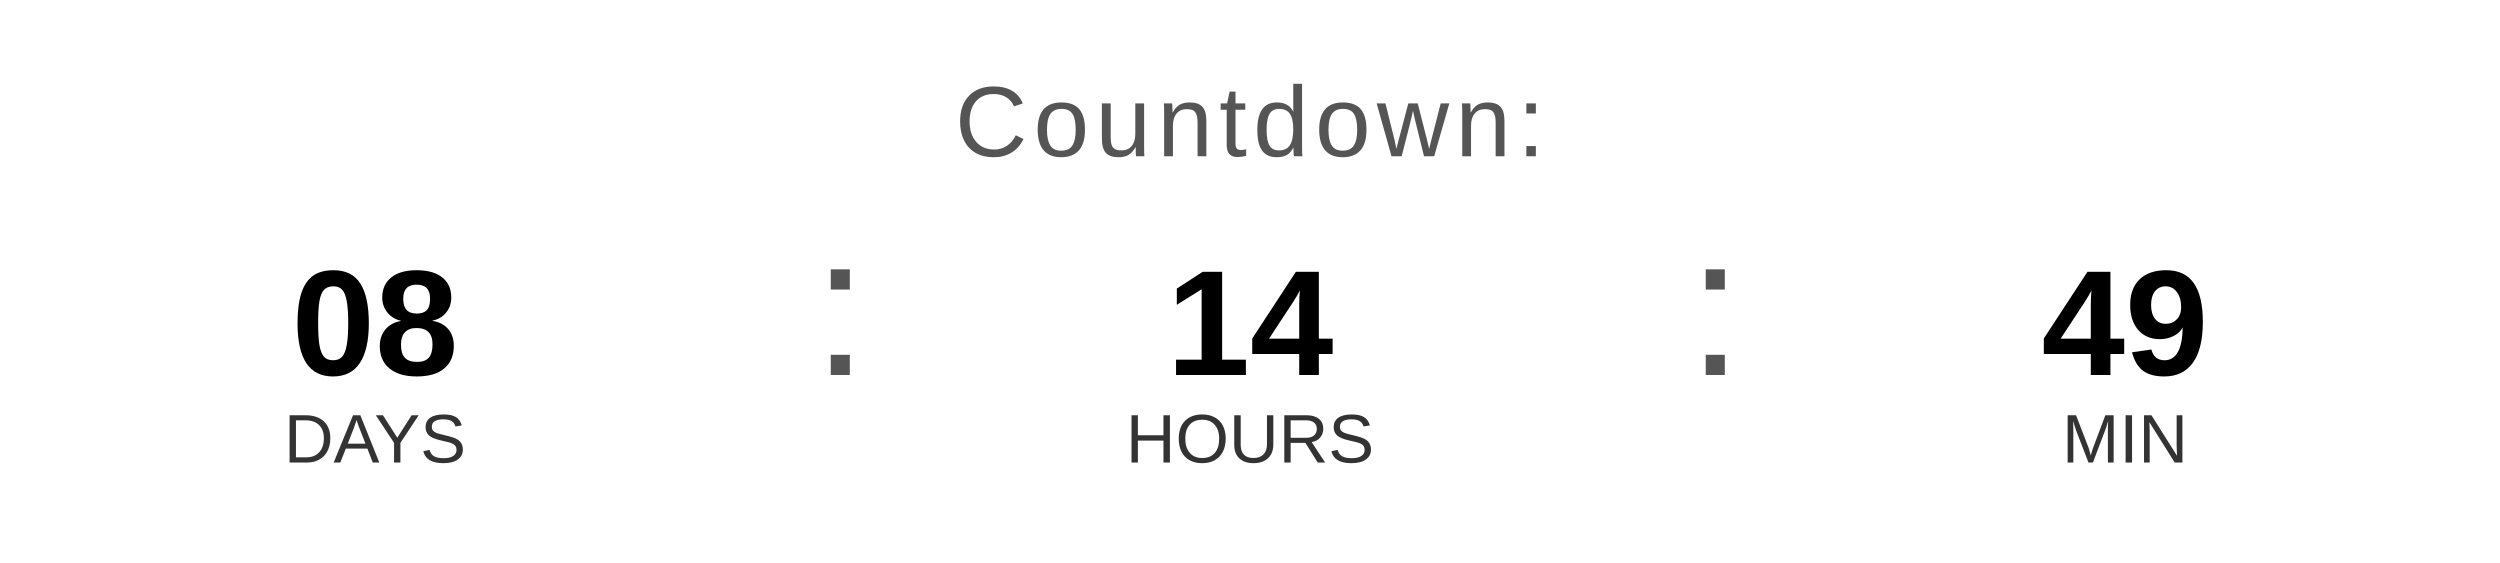
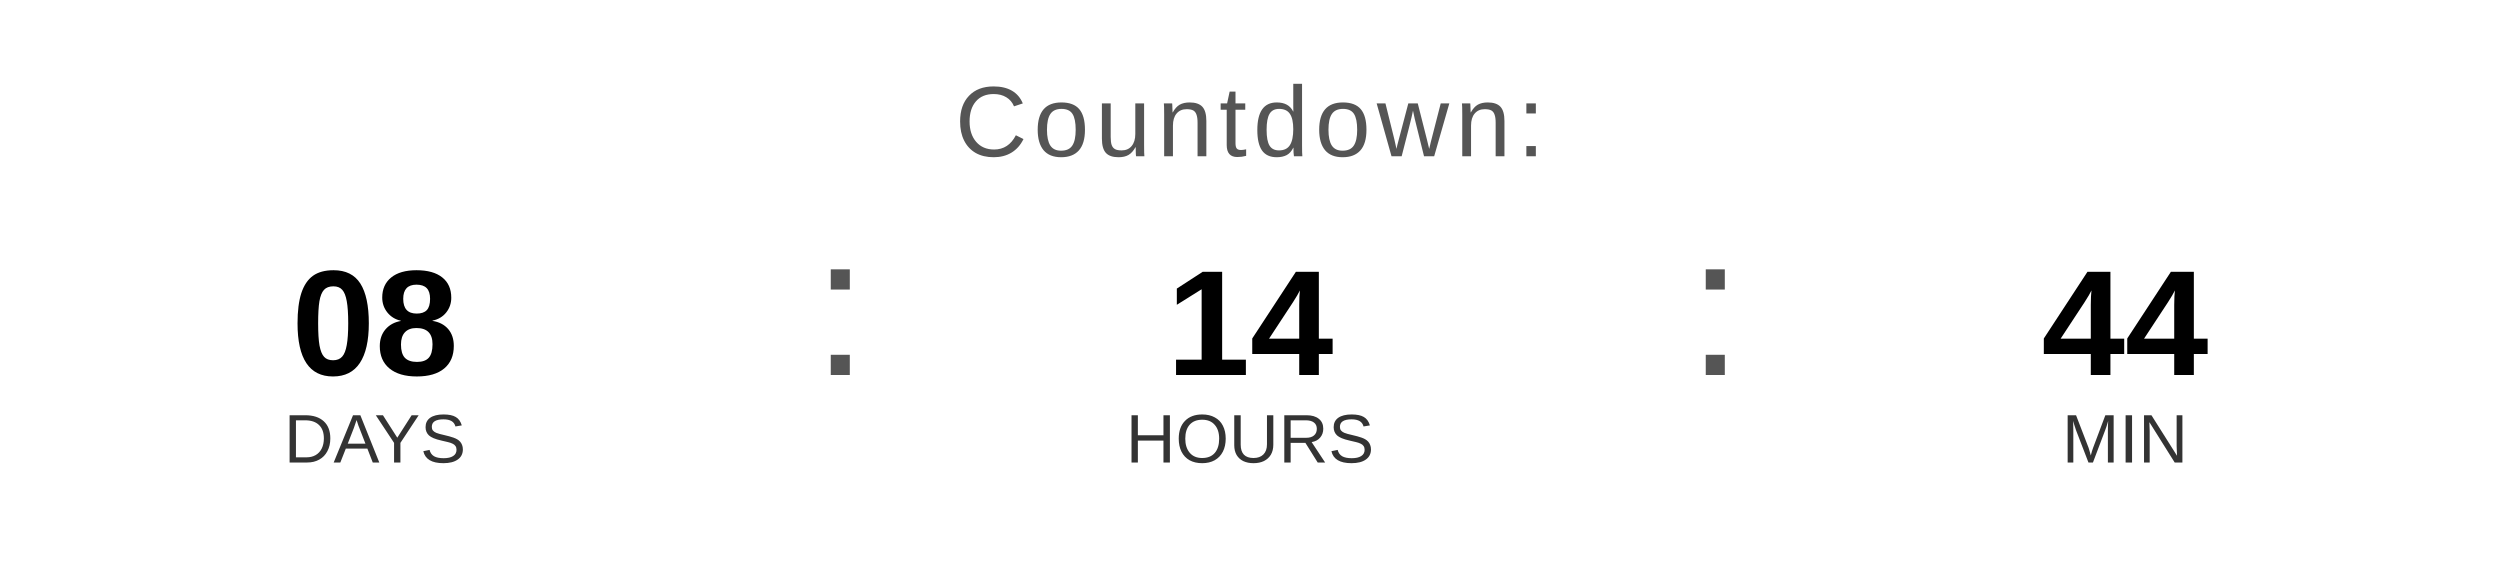
<svg xmlns="http://www.w3.org/2000/svg" width="400" height="90" viewBox="0 0 400 90">
  <text x="200" y="25" font-family="Arial, Helvetica, sans-serif" font-size="16" fill="#555555" text-anchor="middle" letter-spacing="1">
    Countdown:
  </text>
  <text x="60" y="60" font-family="Arial, Helvetica, sans-serif" font-size="24" font-weight="bold" fill="#000000" text-anchor="middle">08</text>
  <text x="60" y="74" font-family="Arial, Helvetica, sans-serif" font-size="11" fill="#333333" text-anchor="middle">DAYS</text>
  <text x="130" y="60" font-family="Arial, sans-serif" font-size="32" fill="#555555">:</text>
  <text x="200" y="60" font-family="Arial, Helvetica, sans-serif" font-size="24" font-weight="bold" fill="#000000" text-anchor="middle">14</text>
  <text x="200" y="74" font-family="Arial, Helvetica, sans-serif" font-size="11" fill="#333333" text-anchor="middle">HOURS</text>
  <text x="270" y="60" font-family="Arial, sans-serif" font-size="32" fill="#555555">:</text>
-   <text x="340" y="60" font-family="Arial, Helvetica, sans-serif" font-size="24" font-weight="bold" fill="#000000" text-anchor="middle">49</text>
+   <text x="340" y="60" font-family="Arial, Helvetica, sans-serif" font-size="24" font-weight="bold" fill="#000000" text-anchor="middle">44</text>
  <text x="340" y="74" font-family="Arial, Helvetica, sans-serif" font-size="11" fill="#333333" text-anchor="middle">MIN</text>
</svg>
